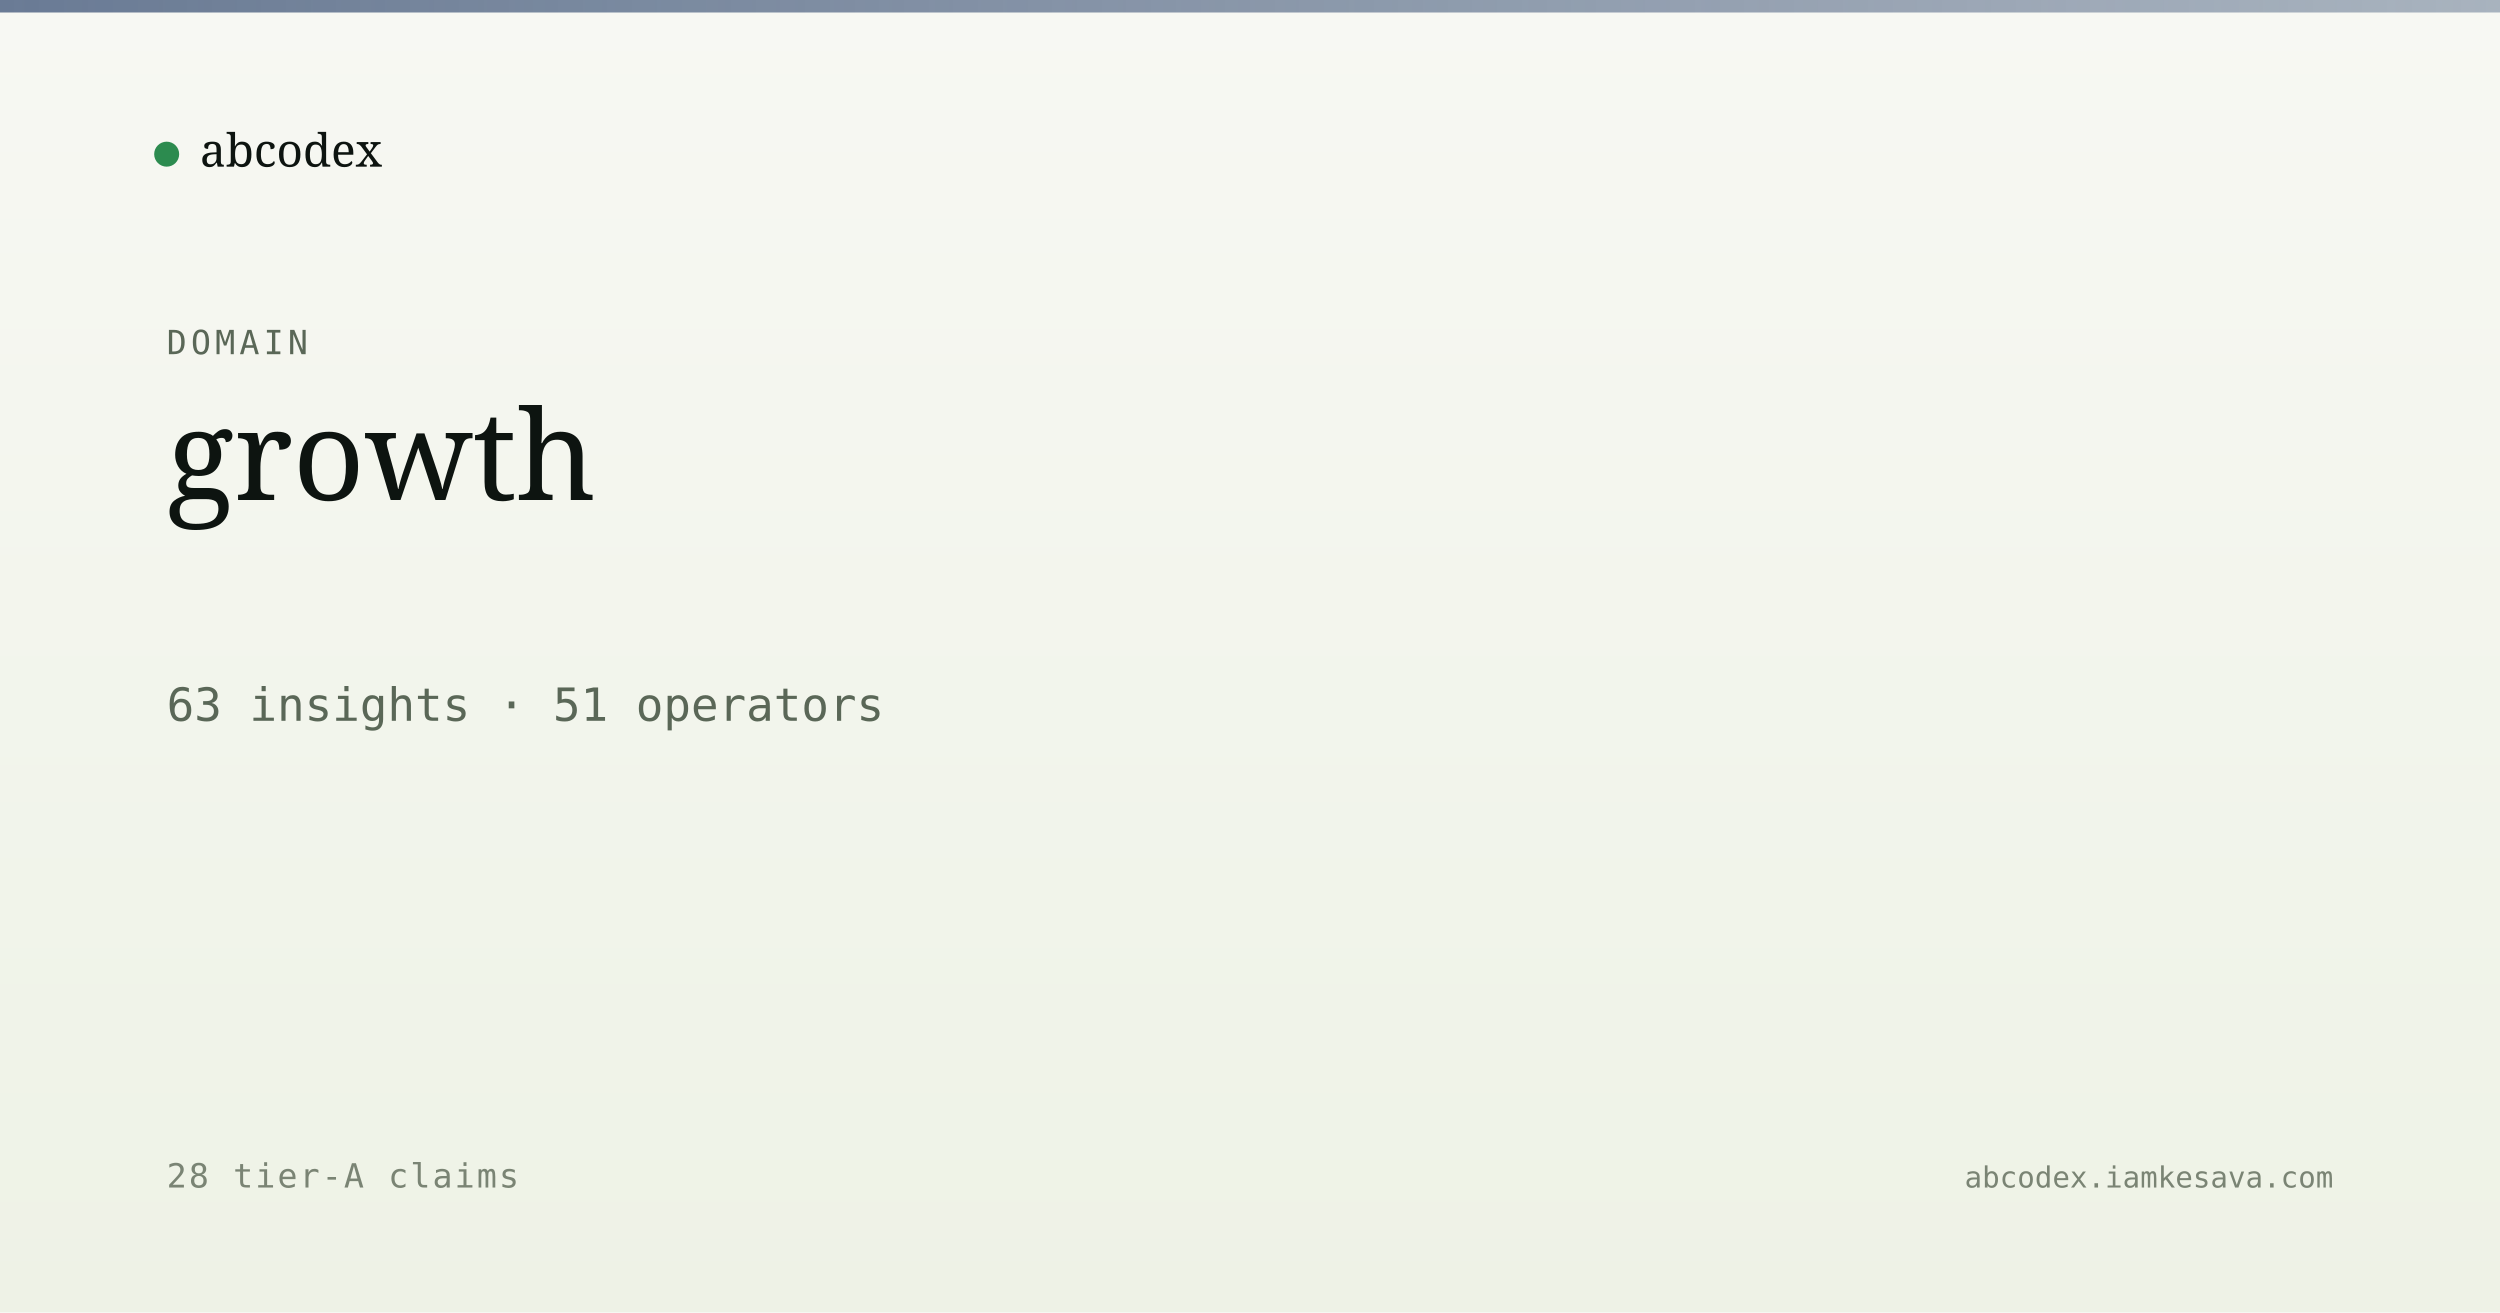
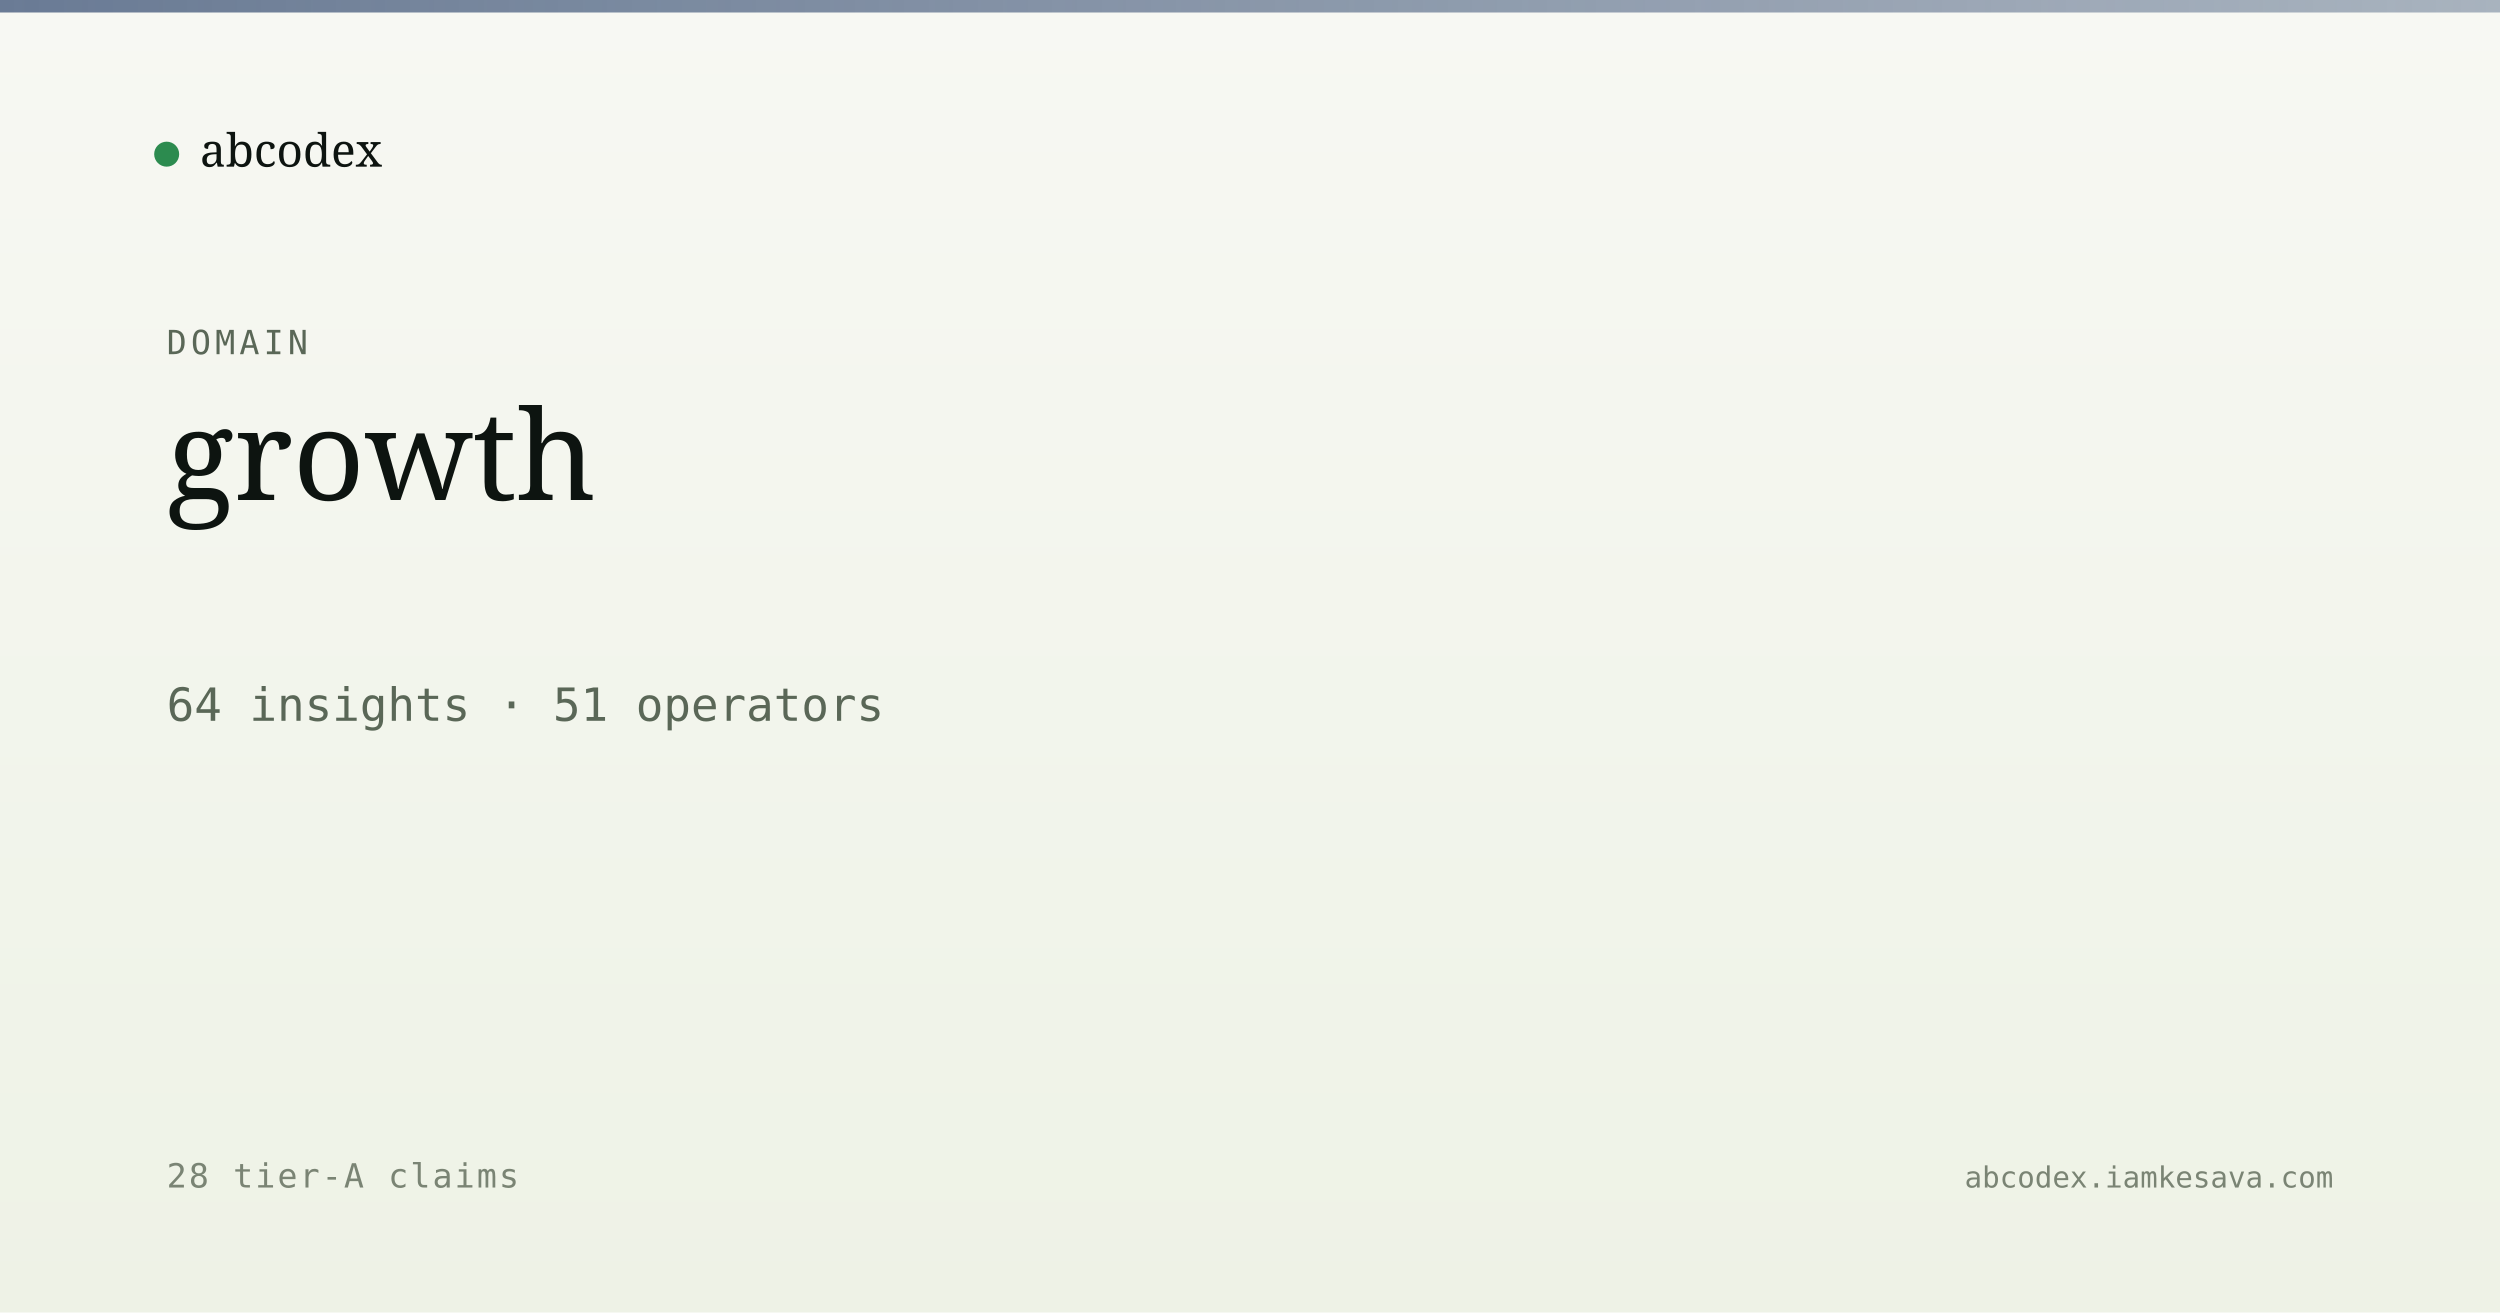
<svg xmlns="http://www.w3.org/2000/svg" viewBox="0 0 1200 630" width="1200" height="630">
  <defs>
    <linearGradient id="bg" x1="0" y1="0" x2="0" y2="1">
      <stop offset="0" stop-color="#f7f8f3" />
      <stop offset="1" stop-color="#eef2e6" />
    </linearGradient>
    <linearGradient id="band" x1="0" y1="0" x2="1" y2="0">
      <stop offset="0" stop-color="#5a6d8a" stop-opacity="0.9" />
      <stop offset="1" stop-color="#5a6d8a" stop-opacity="0.5" />
    </linearGradient>
  </defs>
  <rect width="1200" height="630" fill="url(#bg)" />
  <rect x="0" y="0" width="1200" height="6" fill="url(#band)" />
  <g transform="translate(80, 60)">
    <circle cx="0" cy="14" r="6" fill="#2c8b4f" />
    <text x="16" y="20" font-family="Newsreader, serif" font-size="22" fill="#0d1410">abcodex</text>
  </g>
  <text x="80" y="170" font-family="JetBrains Mono, monospace" font-size="16" fill="#5a6757" letter-spacing="2">DOMAIN</text>
  <text x="80" y="240" font-family="Newsreader, serif" font-size="60" font-weight="500" fill="#0d1410">growth</text>
-   <text x="80" y="346" font-family="JetBrains Mono, monospace" font-size="22" fill="#5a6757">63 insights · 51 operators</text>
+   <text x="80" y="346" font-family="JetBrains Mono, monospace" font-size="22" fill="#5a6757">64 insights · 51 operators</text>
  <text x="80" y="570" font-family="JetBrains Mono, monospace" font-size="16" fill="#7a8474" letter-spacing="1">28 tier-A claims</text>
  <text x="1120" y="570" text-anchor="end" font-family="JetBrains Mono, monospace" font-size="14" fill="#7a8474">abcodex.iamkesava.com</text>
</svg>
